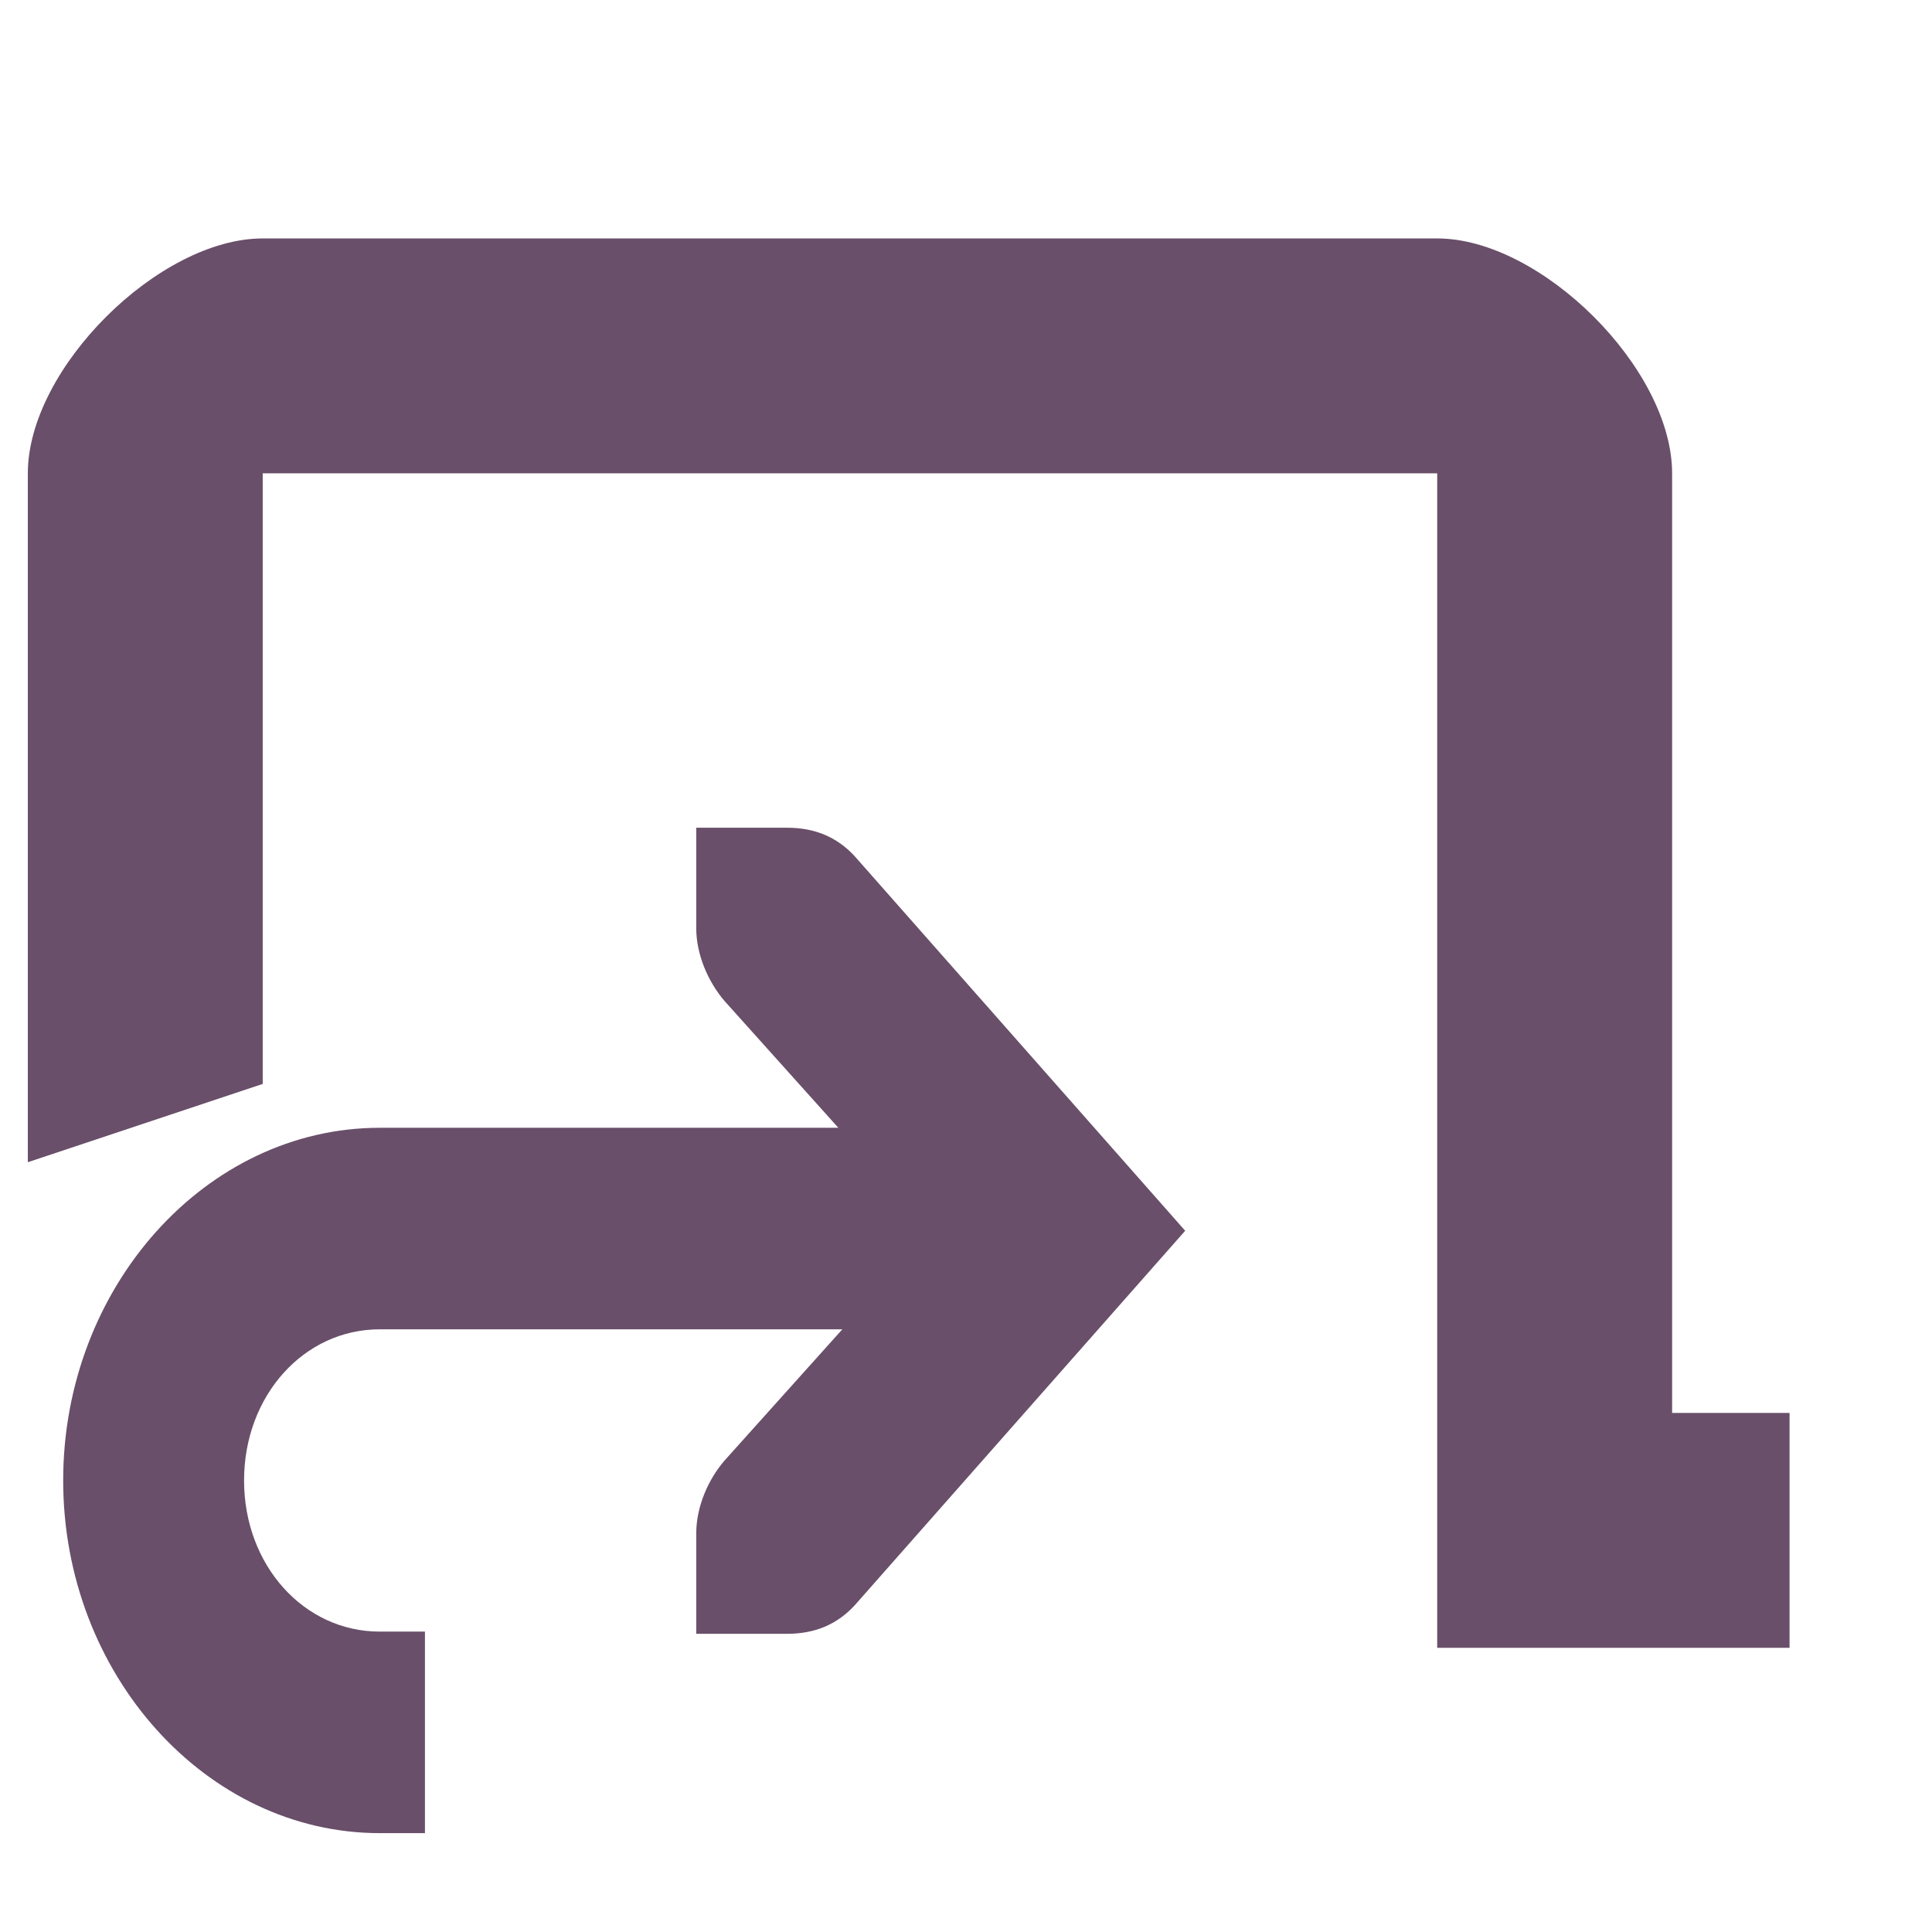
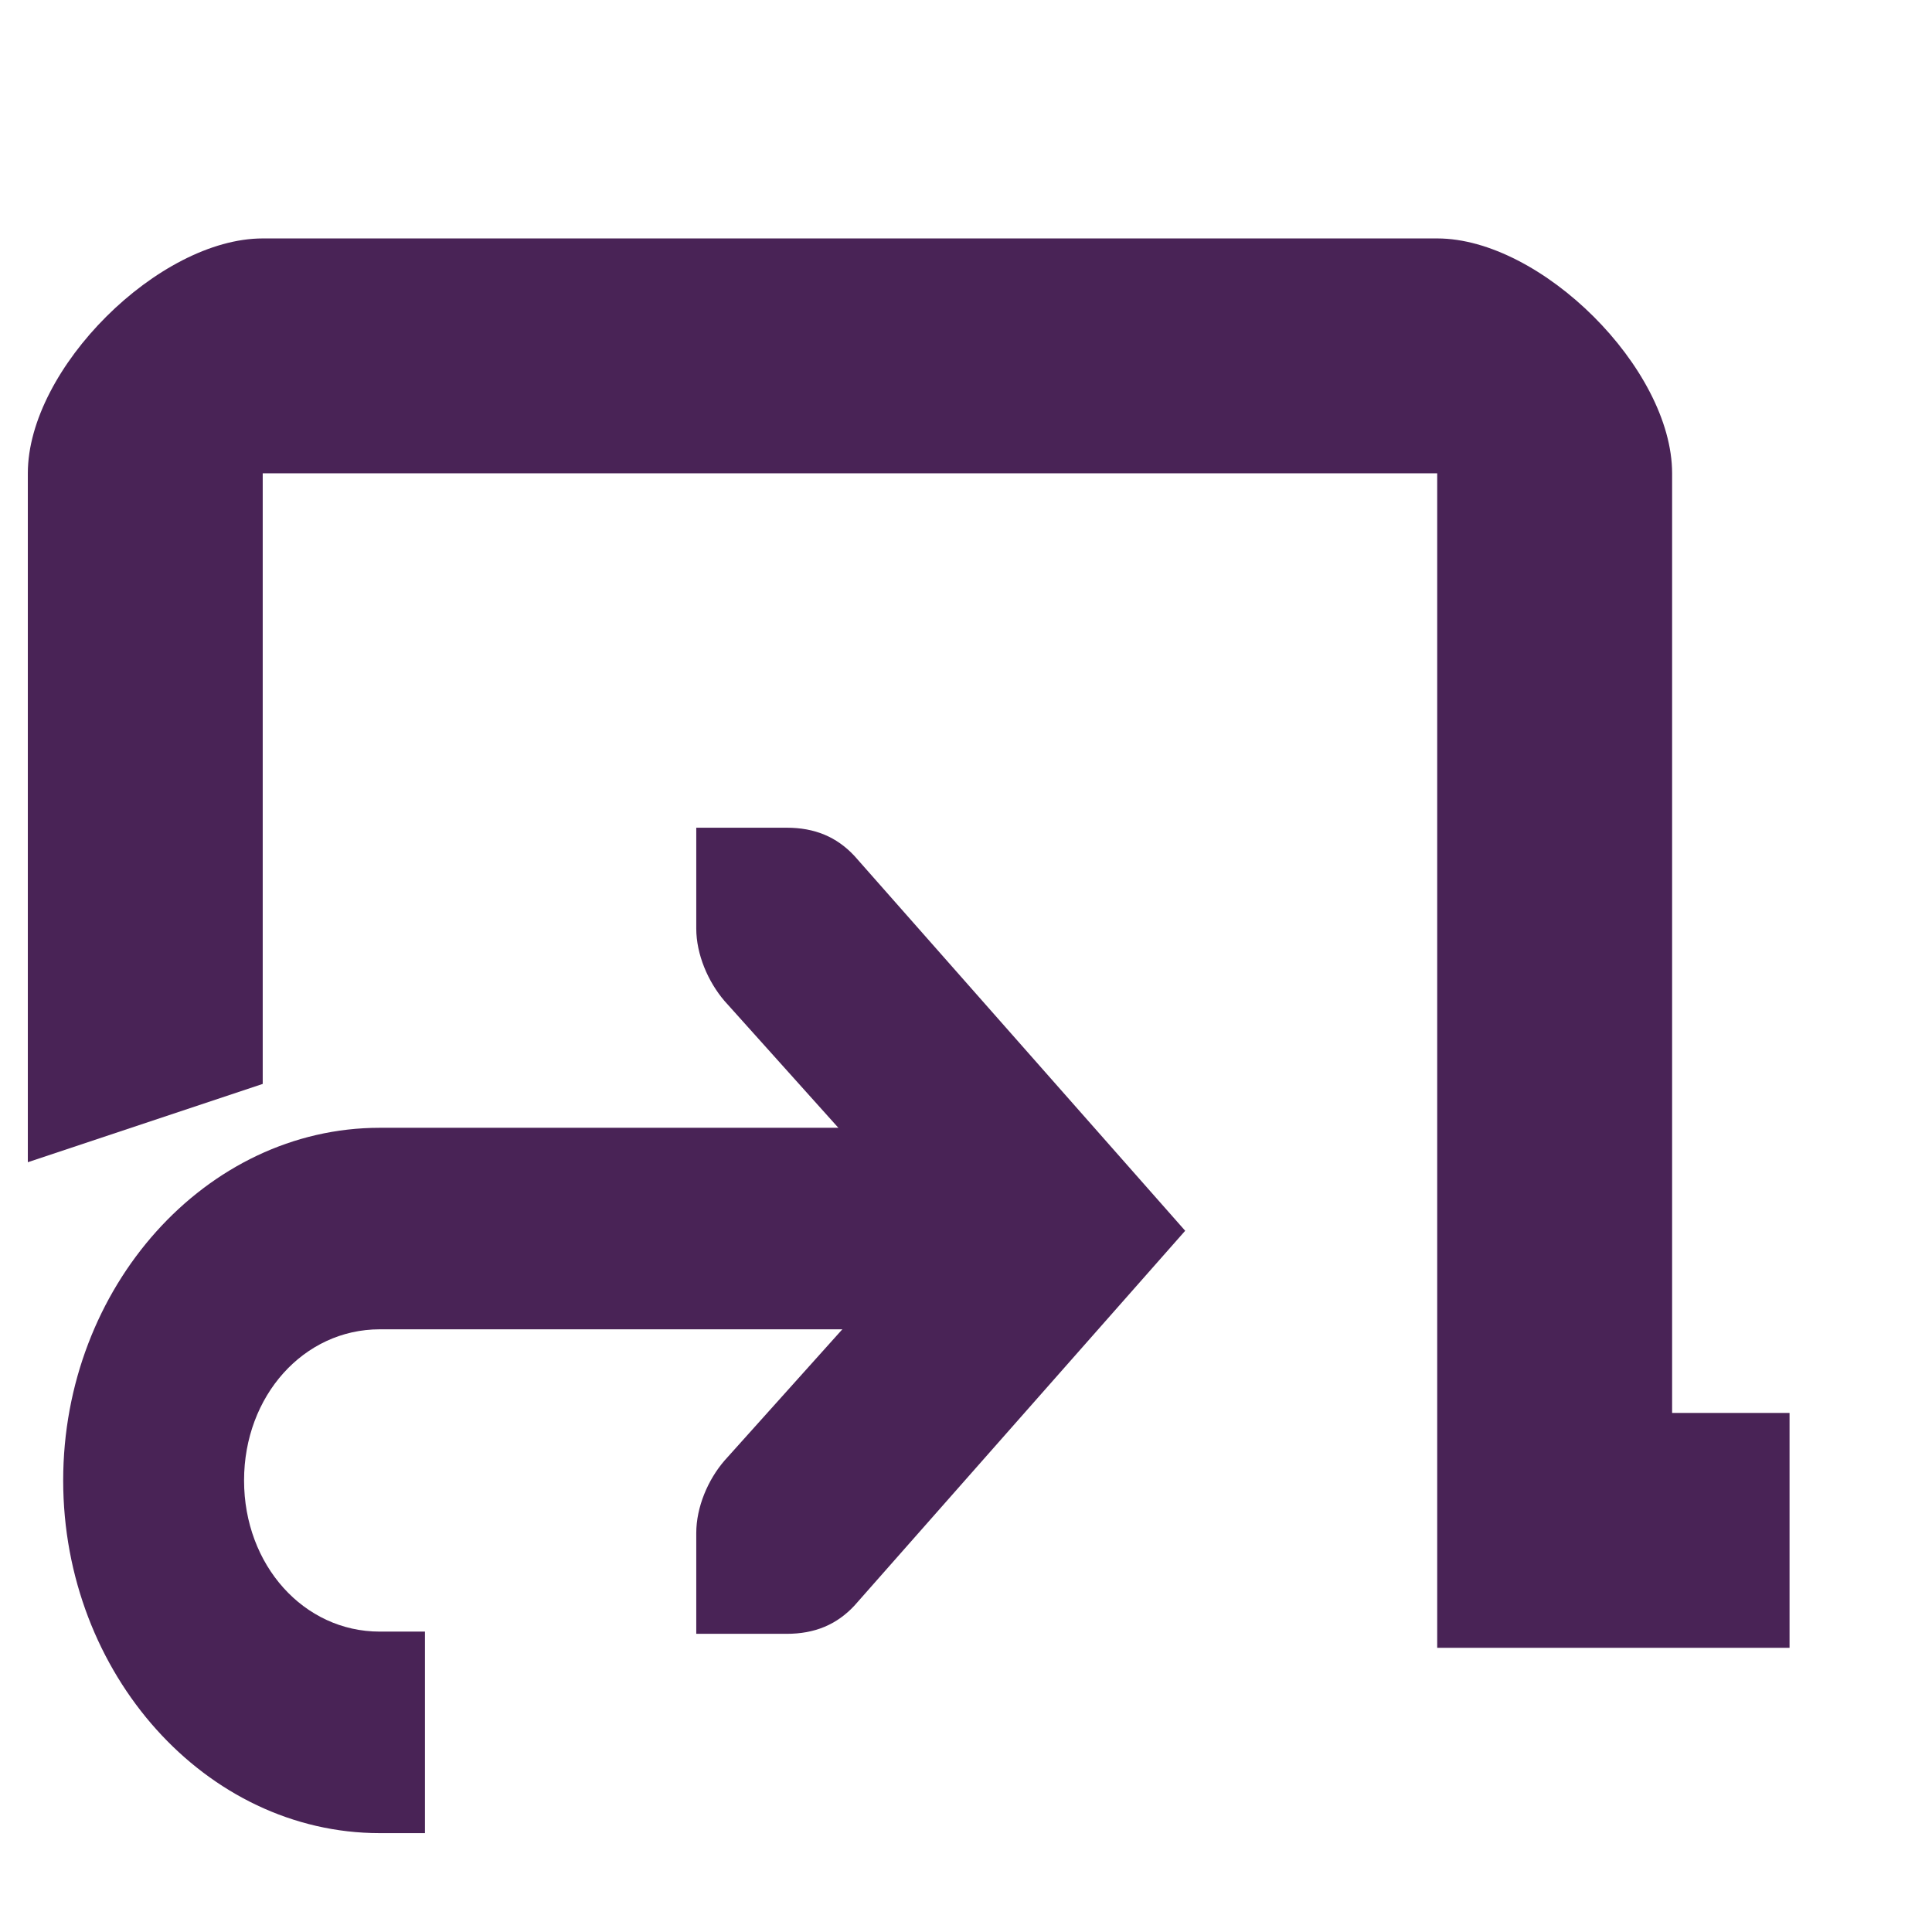
<svg xmlns="http://www.w3.org/2000/svg" xmlns:xlink="http://www.w3.org/1999/xlink" width="256" height="256" id="svg4374" version="1.1">
  <defs id="defs4376">
    <linearGradient xlink:href="#id9" id="linearGradient4236" x1="0" y1="8" x2="16" y2="8" gradientUnits="userSpaceOnUse" />
    <linearGradient y2="264.963" x2="229.189" y1="75.677" x1="77.762" gradientUnits="userSpaceOnUse" id="id9">
      <stop id="stop3151" style="stop-color:#58A6D8" offset="0" />
      <stop offset="0.471" style="stop-color:#548bbb;stop-opacity:1;" id="stop4258" />
      <stop id="stop3153" style="stop-color:#50719E" offset="0.941" />
      <stop id="stop3155" style="stop-color:#386EAB" offset="1" />
    </linearGradient>
    <linearGradient xlink:href="#id9" id="linearGradient4238" gradientUnits="userSpaceOnUse" x1="0" y1="8" x2="16" y2="8" />
    <linearGradient y2="264.963" x2="229.189" y1="75.677" x1="77.762" gradientUnits="userSpaceOnUse" id="linearGradient5145">
      <stop id="stop5147" style="stop-color:#58A6D8" offset="0" />
      <stop offset="0.471" style="stop-color:#548bbb;stop-opacity:1;" id="stop5149" />
      <stop id="stop5151" style="stop-color:#50719E" offset="0.941" />
      <stop id="stop5153" style="stop-color:#386EAB" offset="1" />
    </linearGradient>
    <linearGradient xlink:href="#id9" id="linearGradient4240" gradientUnits="userSpaceOnUse" x1="0" y1="8" x2="16" y2="8" />
    <linearGradient y2="264.963" x2="229.189" y1="75.677" x1="77.762" gradientUnits="userSpaceOnUse" id="linearGradient5156">
      <stop id="stop5158" style="stop-color:#58A6D8" offset="0" />
      <stop offset="0.471" style="stop-color:#548bbb;stop-opacity:1;" id="stop5160" />
      <stop id="stop5162" style="stop-color:#50719E" offset="0.941" />
      <stop id="stop5164" style="stop-color:#386EAB" offset="1" />
    </linearGradient>
    <linearGradient xlink:href="#id9" id="linearGradient4242" gradientUnits="userSpaceOnUse" x1="0" y1="8" x2="16" y2="8" />
    <linearGradient y2="264.963" x2="229.189" y1="75.677" x1="77.762" gradientUnits="userSpaceOnUse" id="linearGradient5167">
      <stop id="stop5169" style="stop-color:#58A6D8" offset="0" />
      <stop offset="0.471" style="stop-color:#548bbb;stop-opacity:1;" id="stop5171" />
      <stop id="stop5173" style="stop-color:#50719E" offset="0.941" />
      <stop id="stop5175" style="stop-color:#386EAB" offset="1" />
    </linearGradient>
    <linearGradient xlink:href="#id9" id="linearGradient4264" x1="120" y1="546" x2="136" y2="546" gradientUnits="userSpaceOnUse" />
    <linearGradient y2="264.963" x2="229.189" y1="75.677" x1="77.762" gradientUnits="userSpaceOnUse" id="linearGradient5178">
      <stop id="stop5180" style="stop-color:#58A6D8" offset="0" />
      <stop offset="0.471" style="stop-color:#548bbb;stop-opacity:1;" id="stop5182" />
      <stop id="stop5184" style="stop-color:#50719E" offset="0.941" />
      <stop id="stop5186" style="stop-color:#386EAB" offset="1" />
    </linearGradient>
    <linearGradient xlink:href="#id9" id="linearGradient4268" gradientUnits="userSpaceOnUse" x1="120" y1="546" x2="136" y2="546" />
    <linearGradient y2="264.963" x2="229.189" y1="75.677" x1="77.762" gradientUnits="userSpaceOnUse" id="linearGradient5189">
      <stop id="stop5191" style="stop-color:#58A6D8" offset="0" />
      <stop offset="0.471" style="stop-color:#548bbb;stop-opacity:1;" id="stop5193" />
      <stop id="stop5195" style="stop-color:#50719E" offset="0.941" />
      <stop id="stop5197" style="stop-color:#386EAB" offset="1" />
    </linearGradient>
    <linearGradient y2="264.963" x2="229.189" y1="75.677" x1="77.762" gradientUnits="userSpaceOnUse" id="linearGradient5200">
      <stop id="stop5202" style="stop-color:#58A6D8" offset="0" />
      <stop offset="0.471" style="stop-color:#548bbb;stop-opacity:1;" id="stop5204" />
      <stop id="stop5206" style="stop-color:#50719E" offset="0.941" />
      <stop id="stop5208" style="stop-color:#386EAB" offset="1" />
    </linearGradient>
    <linearGradient xlink:href="#id9" id="linearGradient4250" gradientUnits="userSpaceOnUse" x1="0" y1="8" x2="16" y2="8" />
    <linearGradient y2="264.963" x2="229.189" y1="75.677" x1="77.762" gradientUnits="userSpaceOnUse" id="linearGradient5211">
      <stop id="stop5213" style="stop-color:#58A6D8" offset="0" />
      <stop offset="0.471" style="stop-color:#548bbb;stop-opacity:1;" id="stop5215" />
      <stop id="stop5217" style="stop-color:#50719E" offset="0.941" />
      <stop id="stop5219" style="stop-color:#386EAB" offset="1" />
    </linearGradient>
    <linearGradient xlink:href="#id9" id="linearGradient4252" gradientUnits="userSpaceOnUse" x1="0" y1="8" x2="16" y2="8" />
    <linearGradient y2="264.963" x2="229.189" y1="75.677" x1="77.762" gradientUnits="userSpaceOnUse" id="linearGradient5222">
      <stop id="stop5224" style="stop-color:#58A6D8" offset="0" />
      <stop offset="0.471" style="stop-color:#548bbb;stop-opacity:1;" id="stop5226" />
      <stop id="stop5228" style="stop-color:#50719E" offset="0.941" />
      <stop id="stop5230" style="stop-color:#386EAB" offset="1" />
    </linearGradient>
    <linearGradient xlink:href="#id9" id="linearGradient4254" gradientUnits="userSpaceOnUse" x1="0" y1="8" x2="16" y2="8" />
    <linearGradient y2="264.963" x2="229.189" y1="75.677" x1="77.762" gradientUnits="userSpaceOnUse" id="linearGradient5233">
      <stop id="stop5235" style="stop-color:#58A6D8" offset="0" />
      <stop offset="0.471" style="stop-color:#548bbb;stop-opacity:1;" id="stop5237" />
      <stop id="stop5239" style="stop-color:#50719E" offset="0.941" />
      <stop id="stop5241" style="stop-color:#386EAB" offset="1" />
    </linearGradient>
    <linearGradient y2="8" x2="16" y1="8" x1="0" gradientUnits="userSpaceOnUse" id="linearGradient5253" xlink:href="#id9" />
    <linearGradient xlink:href="#id9" id="linearGradient5408" x1="120" y1="546" x2="136" y2="546" gradientUnits="userSpaceOnUse" spreadMethod="reflect" />
    <linearGradient xlink:href="#id9" id="linearGradient5464" x1="0.008" y1="8.007" x2="15.992" y2="8.007" gradientUnits="userSpaceOnUse" spreadMethod="reflect" />
    <linearGradient xlink:href="#id9" id="linearGradient5520" x1="0.997" y1="8.032" x2="15.021" y2="8.032" gradientUnits="userSpaceOnUse" spreadMethod="reflect" />
    <linearGradient xlink:href="#id9" id="linearGradient5604" x1="0.969" y1="8" x2="14" y2="8" gradientUnits="userSpaceOnUse" spreadMethod="reflect" />
    <linearGradient xlink:href="#id9" id="linearGradient5693" x1="1.594" y1="8.011" x2="14" y2="8.011" gradientUnits="userSpaceOnUse" spreadMethod="reflect" />
    <linearGradient xlink:href="#id9" id="linearGradient5815" x1="0" y1="8.5" x2="16" y2="8.5" gradientUnits="userSpaceOnUse" spreadMethod="reflect" />
    <linearGradient xlink:href="#id9" id="linearGradient5895" x1="0.947" y1="7.418" x2="15.02" y2="7.418" gradientUnits="userSpaceOnUse" spreadMethod="reflect" />
    <linearGradient xlink:href="#id9" id="linearGradient5931" x1="2" y1="8" x2="14" y2="8" gradientUnits="userSpaceOnUse" spreadMethod="reflect" />
    <linearGradient xlink:href="#id9" id="linearGradient5965" x1="2" y1="7.984" x2="13.991" y2="7.984" gradientUnits="userSpaceOnUse" spreadMethod="reflect" />
    <linearGradient xlink:href="#id9" id="linearGradient5997" x1="1.031" y1="8" x2="14.969" y2="8" gradientUnits="userSpaceOnUse" spreadMethod="reflect" />
    <linearGradient xlink:href="#id9" id="linearGradient6035" x1="1.062" y1="8.485" x2="14.031" y2="8.485" gradientUnits="userSpaceOnUse" spreadMethod="reflect" />
    <linearGradient xlink:href="#id9" id="linearGradient6103" x1="2" y1="8" x2="14.406" y2="8" gradientUnits="userSpaceOnUse" spreadMethod="reflect" />
    <linearGradient xlink:href="#id9" id="linearGradient6139" x1="2" y1="8.5" x2="14" y2="8.5" gradientUnits="userSpaceOnUse" spreadMethod="reflect" />
  </defs>
  <g id="layer1" transform="translate(0,-796.3622)">
    <g id="layer9" style="fill:#694f69;fill-opacity:1;display:inline" transform="matrix(15.56264,0,0,15.56264,-1863.841,-9879.141)" />
    <g style="fill:#694f69;fill-opacity:1" id="layer10" transform="matrix(15.56264,0,0,15.56264,-1863.841,-9879.141)" />
    <g style="fill:#694f69;fill-opacity:1" id="layer11" transform="matrix(15.56264,0,0,15.56264,-1863.841,-9879.141)" />
    <g style="fill:#694f69;fill-opacity:1" id="layer13" transform="matrix(15.56264,0,0,15.56264,-1863.841,-9879.141)" />
    <g style="fill:#694f69;fill-opacity:1" id="layer14" transform="matrix(15.56264,0,0,15.56264,-1863.841,-9879.141)" />
    <g id="layer15" style="fill:#694f69;fill-opacity:1;display:inline" transform="matrix(15.56264,0,0,15.56264,-1863.841,-9879.141)" />
    <g id="g71291-4" style="fill:#694f69;fill-opacity:1;display:inline" transform="matrix(15.56264,0,0,15.56264,-1863.841,-9879.141)" />
    <g id="g4953-7" style="fill:#694f69;fill-opacity:1;display:inline" transform="matrix(15.56264,0,0,15.56264,-1863.841,-9879.141)" />
-     <path style="color:#bebebe;fill:#694f69;fill-opacity:1;stroke:none;stroke-width:2;marker:none;visibility:visible;display:inline;overflow:visible" d="m 190.438,827.956 c 13.751,0 31.125,17.225 31.125,31.125 l 0,124.5 15.562,0 0,31.125 -46.688,0 0,-155.625 -155.625,0 0,80.906 -31.125,10.375 0,-91.281 c 0,-13.9 17.374,-31.125 31.125,-31.125 l 155.625,0 z" id="rect11749-5-0-1-3" />
-     <g id="g5623" transform="matrix(-11.98381,0,0,13.35161,176.1427,865.6904)" style="fill:#694f69;fill-opacity:1">
-       <g style="fill:#694f69;fill-opacity:1;display:inline" id="layer9-8" transform="translate(-321.0002,-667)" />
-       <g id="layer10-1" transform="translate(-321.0002,-667)" style="fill:#694f69;fill-opacity:1" />
-       <g id="layer11-5" transform="translate(-321.0002,-667)" style="fill:#694f69;fill-opacity:1" />
-       <g id="layer13-23" transform="translate(-321.0002,-667)" style="fill:#694f69;fill-opacity:1" />
-       <g id="layer14-24" transform="translate(-321.0002,-667)" style="fill:#694f69;fill-opacity:1" />
-       <g style="fill:#694f69;fill-opacity:1;display:inline" id="layer15-6" transform="translate(-321.0002,-667)" />
-       <g style="fill:#694f69;fill-opacity:1;display:inline" id="g71291" transform="translate(-321.0002,-667)" />
-       <g style="fill:#694f69;fill-opacity:1;display:inline" id="g4953-6" transform="translate(-321.0002,-667)" />
-       <g style="fill:#694f69;fill-opacity:1;display:inline" id="layer12-6" transform="translate(-321.0002,-667)">
-         <path style="font-size:medium;font-style:normal;font-variant:normal;font-weight:normal;font-stretch:normal;text-indent:0;text-align:start;text-decoration:none;line-height:normal;letter-spacing:normal;word-spacing:normal;text-transform:none;direction:ltr;block-progression:tb;writing-mode:lr-tb;text-anchor:start;baseline-shift:baseline;color:#000000;fill:#694f69;fill-opacity:1;stroke:none;stroke-width:2;marker:none;visibility:visible;display:inline;overflow:visible;enable-background:accumulate;font-family:Sans;-inkscape-font-specification:Sans" id="path4762" d="m 325,673 0,2 6.5,0 c 0.84,0 1.5,0.66 1.5,1.5 0,0.84 -0.66,1.5 -1.5,1.5 l -0.5,0 0,2 0.5,0 c 1.921,0 3.5,-1.579 3.5,-3.5 0,-1.921 -1.579,-3.5 -3.5,-3.5 l -6.5,0 z" />
-         <path style="font-size:medium;font-style:normal;font-variant:normal;font-weight:normal;font-stretch:normal;text-indent:0;text-align:start;text-decoration:none;line-height:normal;letter-spacing:normal;word-spacing:normal;text-transform:none;direction:ltr;block-progression:tb;writing-mode:lr-tb;text-anchor:start;color:#bebebe;fill:#694f69;fill-opacity:1;stroke:none;stroke-width:2;marker:none;visibility:visible;display:inline;overflow:visible;enable-background:accumulate;font-family:Bitstream Vera Sans;-inkscape-font-specification:Bitstream Vera Sans" id="path4764" d="m 328,670.022 0,1 c 0,0.257 -0.13,0.528 -0.312,0.719 l -2.281,2.281 2.281,2.281 c 0.183,0.19 0.312,0.462 0.312,0.719 l 0,1 -1,0 c -0.309,0 -0.552,-0.09 -0.75,-0.281 l -3.656,-3.719 3.656,-3.719 c 0.198,-0.191 0.441,-0.281 0.75,-0.281 z" />
+     <path style="color:#bebebe;fill:#492356;fill-opacity:1;stroke:none;stroke-width:2;marker:none;visibility:visible;display:inline;overflow:visible" d="m 190.438,827.956 c 13.751,0 31.125,17.225 31.125,31.125 l 0,124.5 15.562,0 0,31.125 -46.688,0 0,-155.625 -155.625,0 0,80.906 -31.125,10.375 0,-91.281 c 0,-13.9 17.374,-31.125 31.125,-31.125 l 155.625,0 z" id="rect11749-5-0-1-3" />
+     <g id="g5623" transform="matrix(-11.98381,0,0,13.35161,176.1427,865.6904)" style="fill:#492356;fill-opacity:1">
+       <g style="fill:#492356;fill-opacity:1;display:inline" id="layer9-8" transform="translate(-321.0002,-667)" />
+       <g id="layer10-1" transform="translate(-321.0002,-667)" style="fill:#492356;fill-opacity:1" />
+       <g id="layer11-5" transform="translate(-321.0002,-667)" style="fill:#492356;fill-opacity:1" />
+       <g id="layer13-23" transform="translate(-321.0002,-667)" style="fill:#492356;fill-opacity:1" />
+       <g id="layer14-24" transform="translate(-321.0002,-667)" style="fill:#492356;fill-opacity:1" />
+       <g style="fill:#492356;fill-opacity:1;display:inline" id="layer15-6" transform="translate(-321.0002,-667)" />
+       <g style="fill:#492356;fill-opacity:1;display:inline" id="g71291" transform="translate(-321.0002,-667)" />
+       <g style="fill:#492356;fill-opacity:1;display:inline" id="g4953-6" transform="translate(-321.0002,-667)" />
+       <g style="fill:#492356;fill-opacity:1;display:inline" id="layer12-6" transform="translate(-321.0002,-667)">
+         <path style="font-size:medium;font-style:normal;font-variant:normal;font-weight:normal;font-stretch:normal;text-indent:0;text-align:start;text-decoration:none;line-height:normal;letter-spacing:normal;word-spacing:normal;text-transform:none;direction:ltr;block-progression:tb;writing-mode:lr-tb;text-anchor:start;baseline-shift:baseline;color:#000000;fill:#492356;fill-opacity:1;stroke:none;stroke-width:2;marker:none;visibility:visible;display:inline;overflow:visible;enable-background:accumulate;font-family:Sans;-inkscape-font-specification:Sans" id="path4762" d="m 325,673 0,2 6.5,0 c 0.84,0 1.5,0.66 1.5,1.5 0,0.84 -0.66,1.5 -1.5,1.5 l -0.5,0 0,2 0.5,0 c 1.921,0 3.5,-1.579 3.5,-3.5 0,-1.921 -1.579,-3.5 -3.5,-3.5 l -6.5,0 z" />
+         <path style="font-size:medium;font-style:normal;font-variant:normal;font-weight:normal;font-stretch:normal;text-indent:0;text-align:start;text-decoration:none;line-height:normal;letter-spacing:normal;word-spacing:normal;text-transform:none;direction:ltr;block-progression:tb;writing-mode:lr-tb;text-anchor:start;color:#bebebe;fill:#492356;fill-opacity:1;stroke:none;stroke-width:2;marker:none;visibility:visible;display:inline;overflow:visible;enable-background:accumulate;font-family:Bitstream Vera Sans;-inkscape-font-specification:Bitstream Vera Sans" id="path4764" d="m 328,670.022 0,1 c 0,0.257 -0.13,0.528 -0.312,0.719 l -2.281,2.281 2.281,2.281 c 0.183,0.19 0.312,0.462 0.312,0.719 l 0,1 -1,0 c -0.309,0 -0.552,-0.09 -0.75,-0.281 l -3.656,-3.719 3.656,-3.719 c 0.198,-0.191 0.441,-0.281 0.75,-0.281 z" />
      </g>
    </g>
  </g>
</svg>
